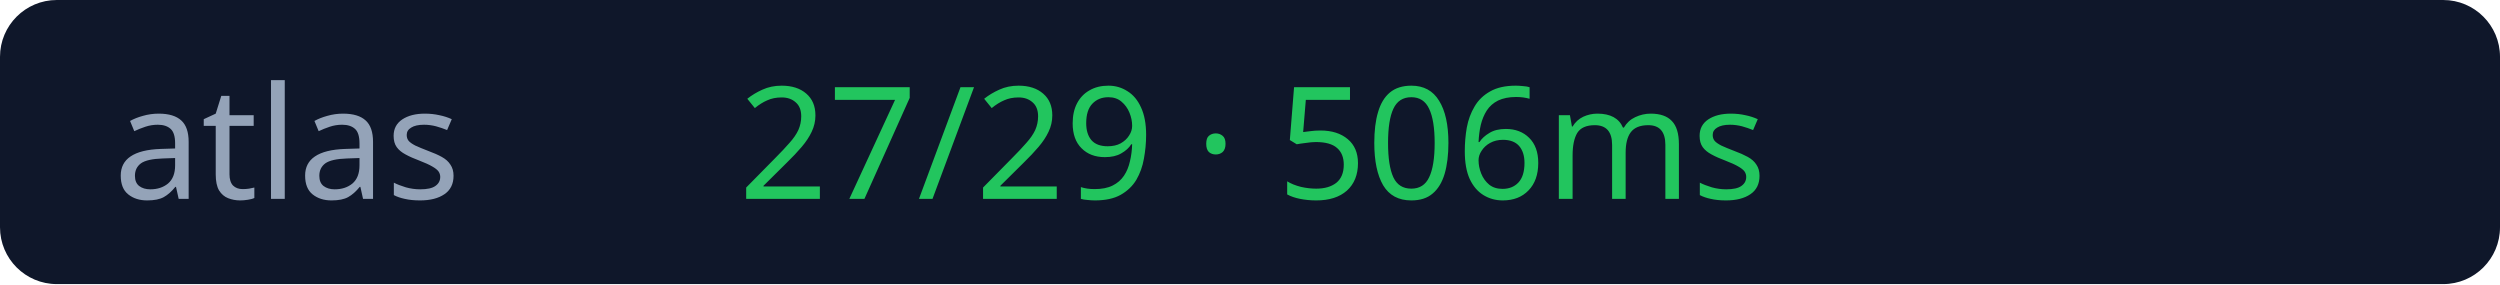
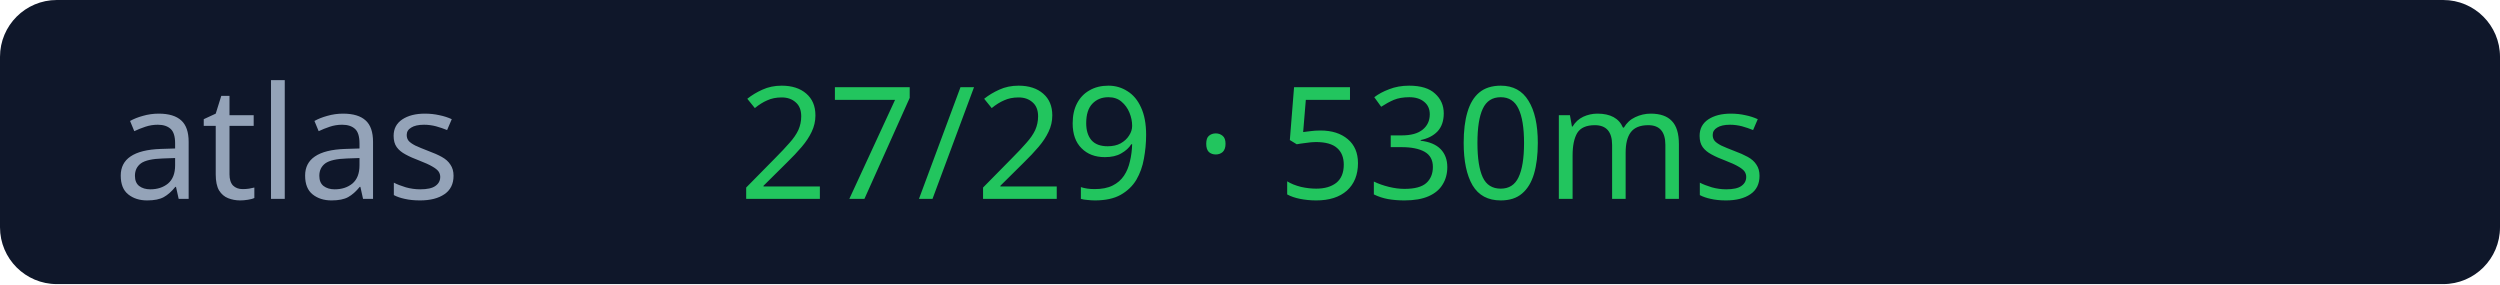
<svg xmlns="http://www.w3.org/2000/svg" width="176" height="20">
  <rect width="176" height="20" rx="4" fill="#0f172a" />
  <text x="8" y="14" fill="#94a3b8" font-size="11" font-family="Verdana">atlas</text>
-   <text x="52" y="14" fill="#22c55e" font-size="11" font-family="Verdana">27/29 · 506ms</text>
+   <text x="52" y="14" fill="#22c55e" font-size="11" font-family="Verdana">27/29 · 530ms</text>
</svg>
